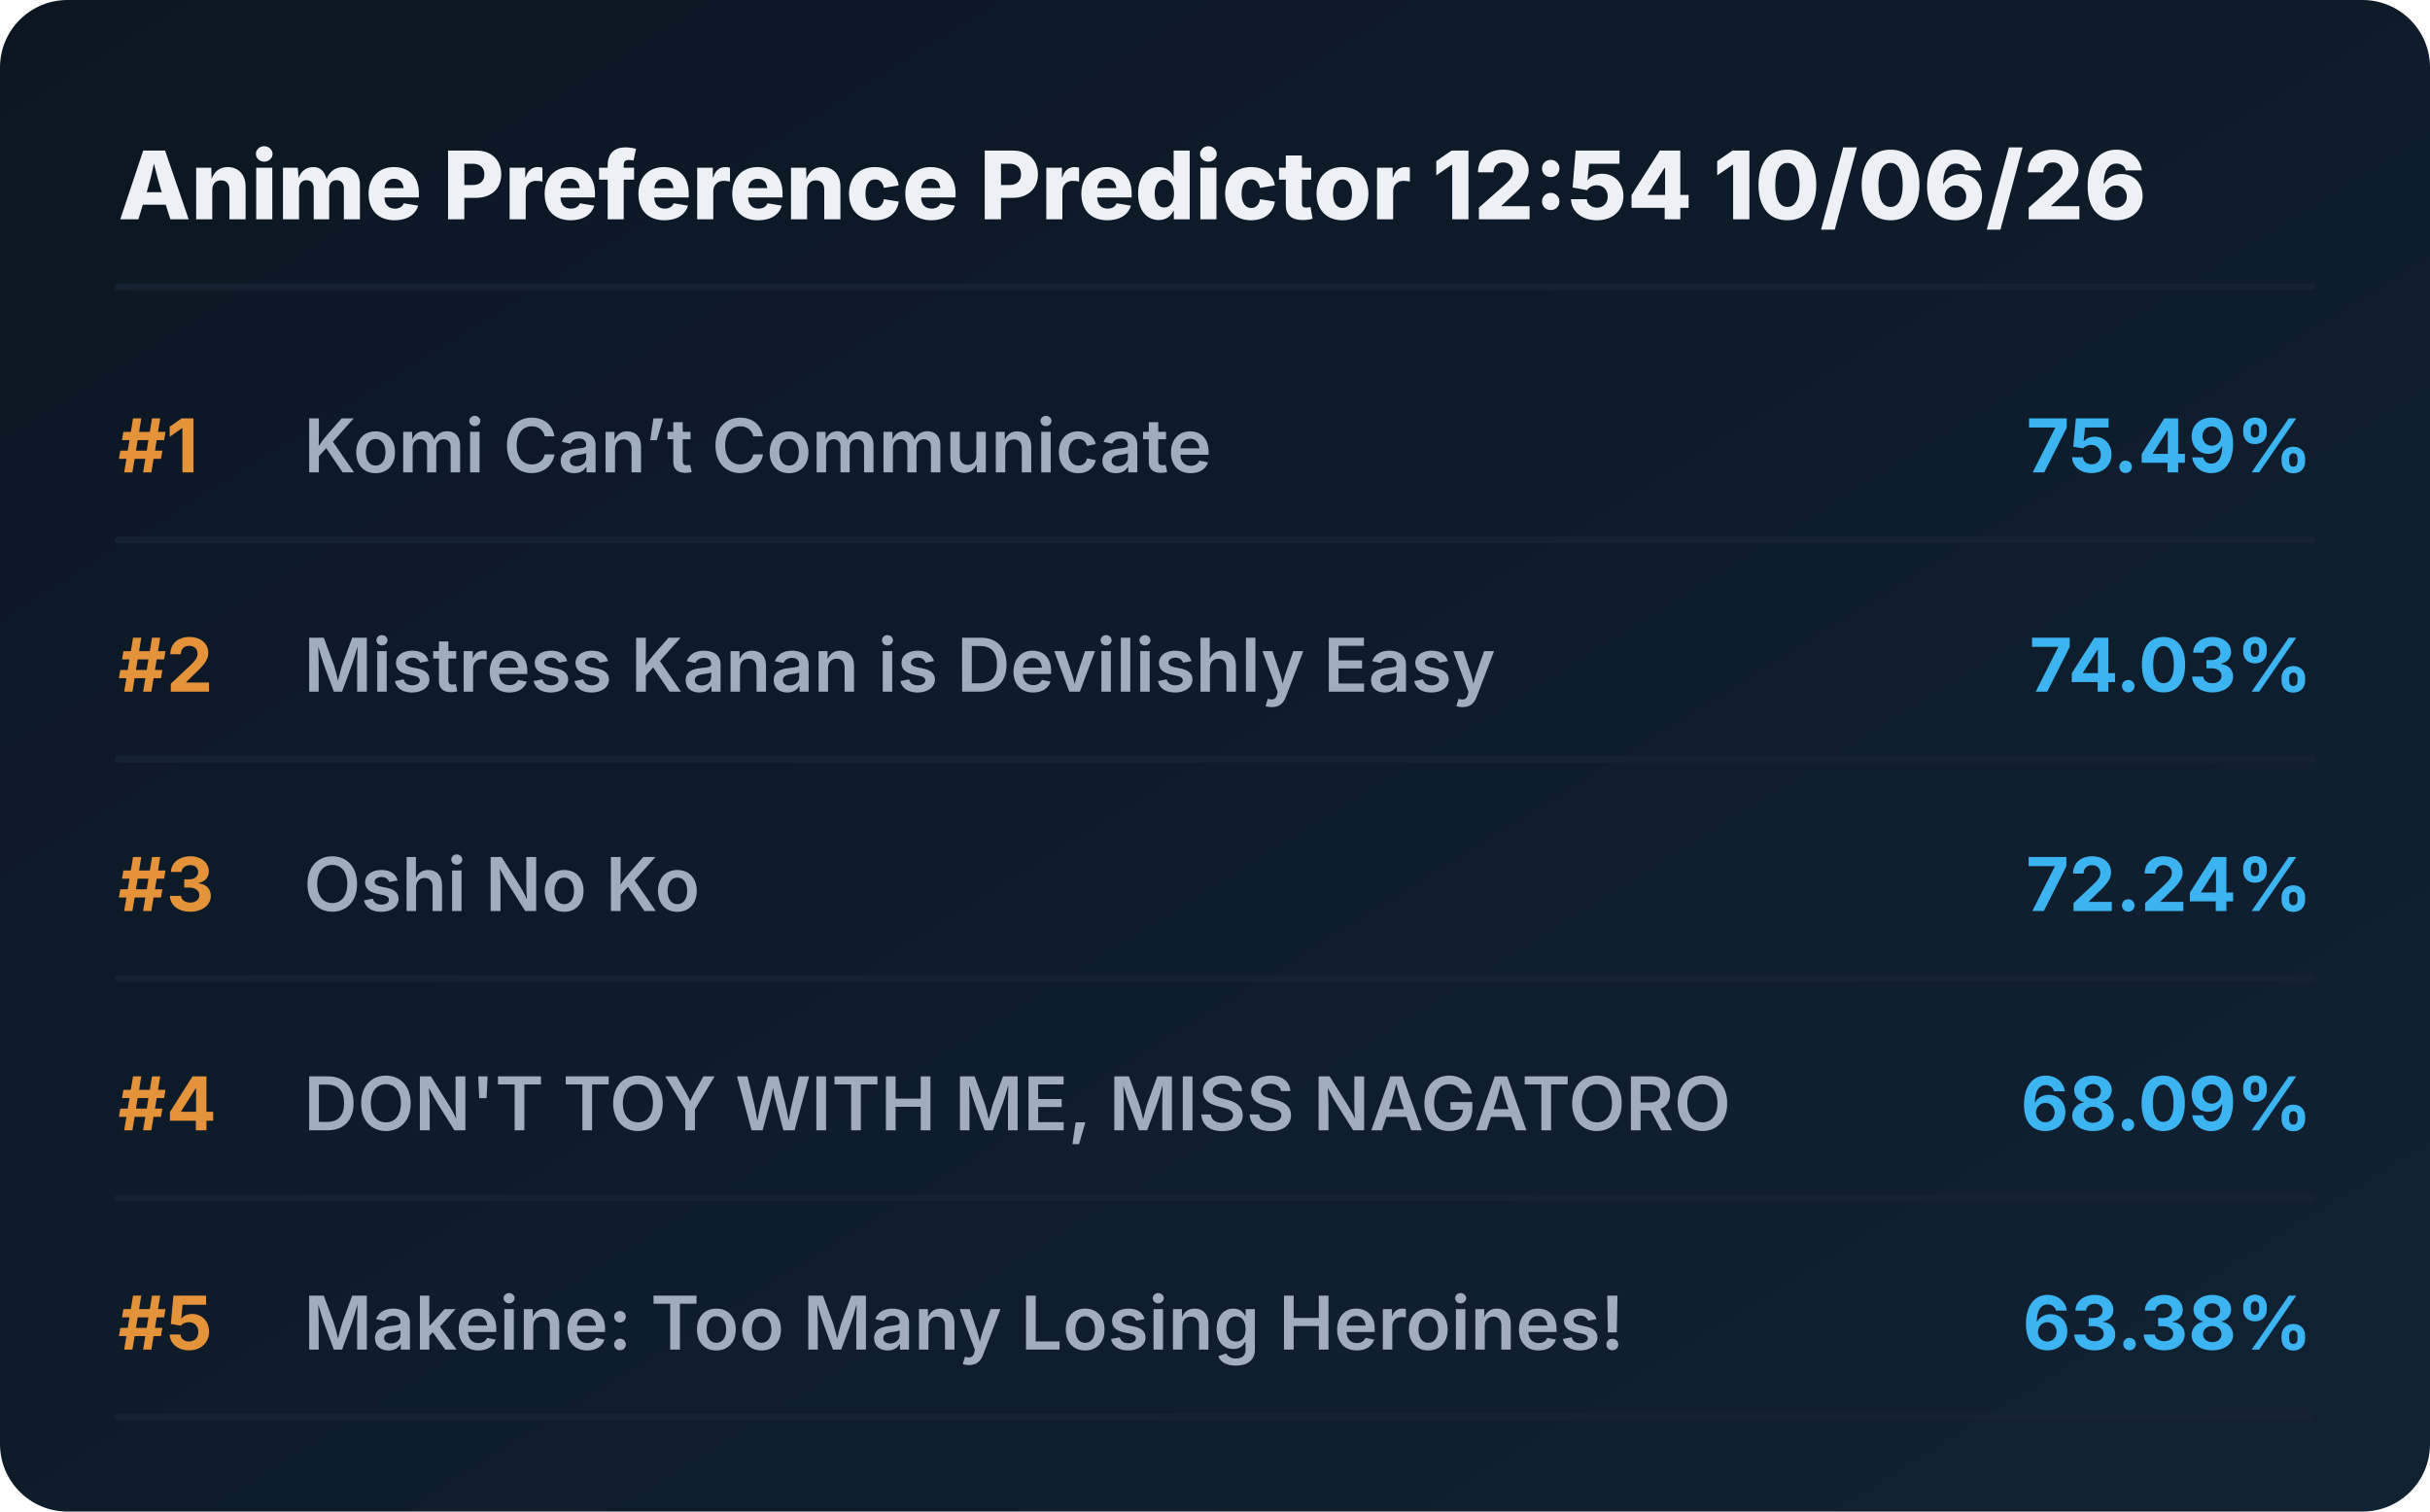
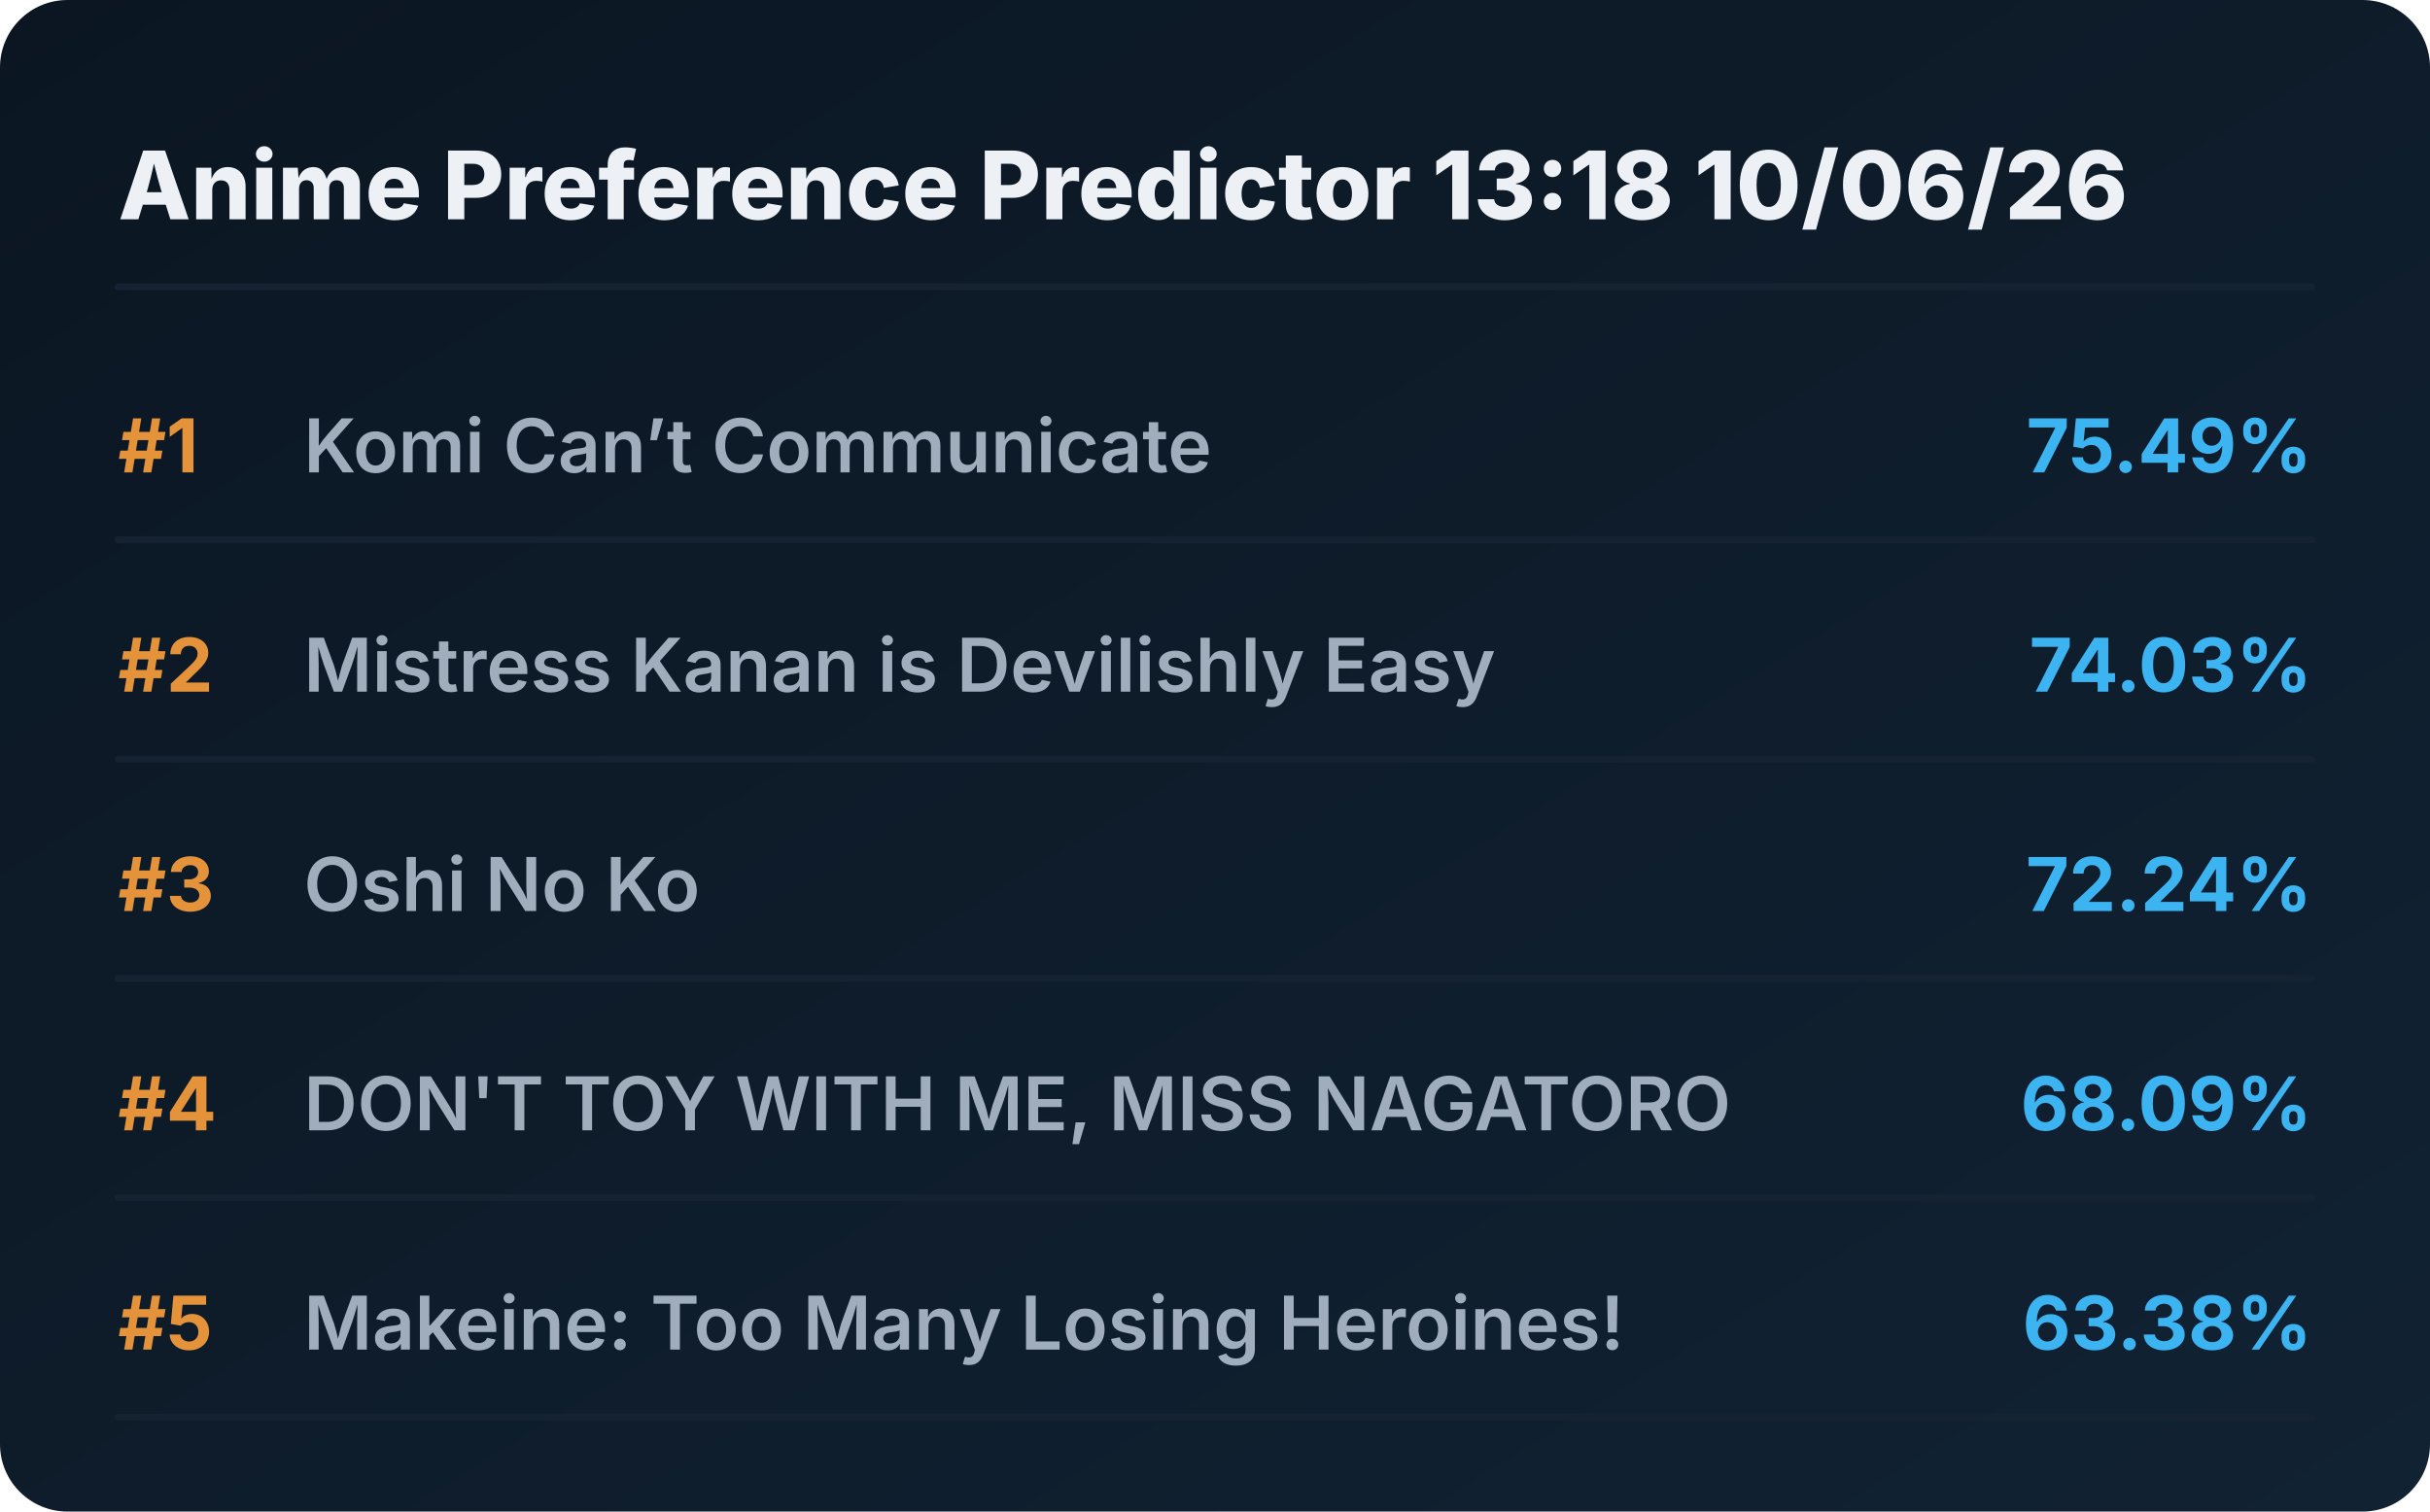
<svg xmlns="http://www.w3.org/2000/svg" viewBox="0 0 720 448" preserveAspectRatio="xMidYMid meet" style="width: 100%; height: auto; max-width: 720px;">
  <defs>
    <linearGradient id="boxGrad" x1="0%" y1="0%" x2="100%" y2="100%">
      <stop offset="0%" stop-color="#0b1622" />
      <stop offset="100%" stop-color="#112233" />
    </linearGradient>
    <clipPath id="titleClip">
      <rect x="90" y="0" width="510" height="100%" />
    </clipPath>
  </defs>
  <style>
    .bg { fill: url(#boxGrad); rx: 20px; }
    .header { font-family: 'Overpass', 'Inter', system-ui, sans-serif; font-weight: 800; font-size: 28px; fill: #edf1f5; }
    .rank { font-family: 'Overpass', 'Inter', system-ui, sans-serif; font-weight: 700; font-size: 22px; fill: #e5933a; }
    .title { font-family: 'Overpass', 'Inter', system-ui, sans-serif; font-weight: 600; font-size: 22px; fill: #9fadbd; }
    .score { font-family: 'Overpass', 'Inter', system-ui, sans-serif; font-weight: 700; font-size: 22px; fill: #3db4f2; }
    .line { stroke: #152232; stroke-width: 2; stroke-linecap: round; }
  </style>
  <rect class="bg" width="720" height="448" />
-   <text x="35" y="65" class="header">Anime Preference Predictor 12:54 10/06/26</text>
+   <text x="35" y="65" class="header">Anime Preference Predictor 13:18 10/06/26</text>
  <line x1="35" y1="85" x2="685" y2="85" class="line" />
  <g transform="translate(0, 0)">
    <text x="35" y="140" class="rank">#1</text>
    <text x="90" y="140" class="title">Komi Can’t Communicate</text>
    <text x="685" y="140" class="score" text-anchor="end">75.49%</text>
    <line x1="35" y1="160" x2="685" y2="160" class="line" />
  </g>
  <g transform="translate(0, 65)">
    <text x="35" y="140" class="rank">#2</text>
    <text x="90" y="140" class="title">Mistress Kanan is Devilishly Easy</text>
    <text x="685" y="140" class="score" text-anchor="end">74.03%</text>
    <line x1="35" y1="160" x2="685" y2="160" class="line" />
  </g>
  <g transform="translate(0, 130)">
    <text x="35" y="140" class="rank">#3</text>
    <text x="90" y="140" class="title">Oshi No Ko</text>
    <text x="685" y="140" class="score" text-anchor="end">72.24%</text>
    <line x1="35" y1="160" x2="685" y2="160" class="line" />
  </g>
  <g transform="translate(0, 195)">
    <text x="35" y="140" class="rank">#4</text>
    <text x="90" y="140" class="title">DON'T TOY WITH ME, MISS NAGATORO</text>
    <text x="685" y="140" class="score" text-anchor="end">68.09%</text>
    <line x1="35" y1="160" x2="685" y2="160" class="line" />
  </g>
  <g transform="translate(0, 260)">
    <text x="35" y="140" class="rank">#5</text>
    <text x="90" y="140" class="title">Makeine: Too Many Losing Heroines!</text>
    <text x="685" y="140" class="score" text-anchor="end">63.38%</text>
    <line x1="35" y1="160" x2="685" y2="160" class="line" />
  </g>
</svg>
